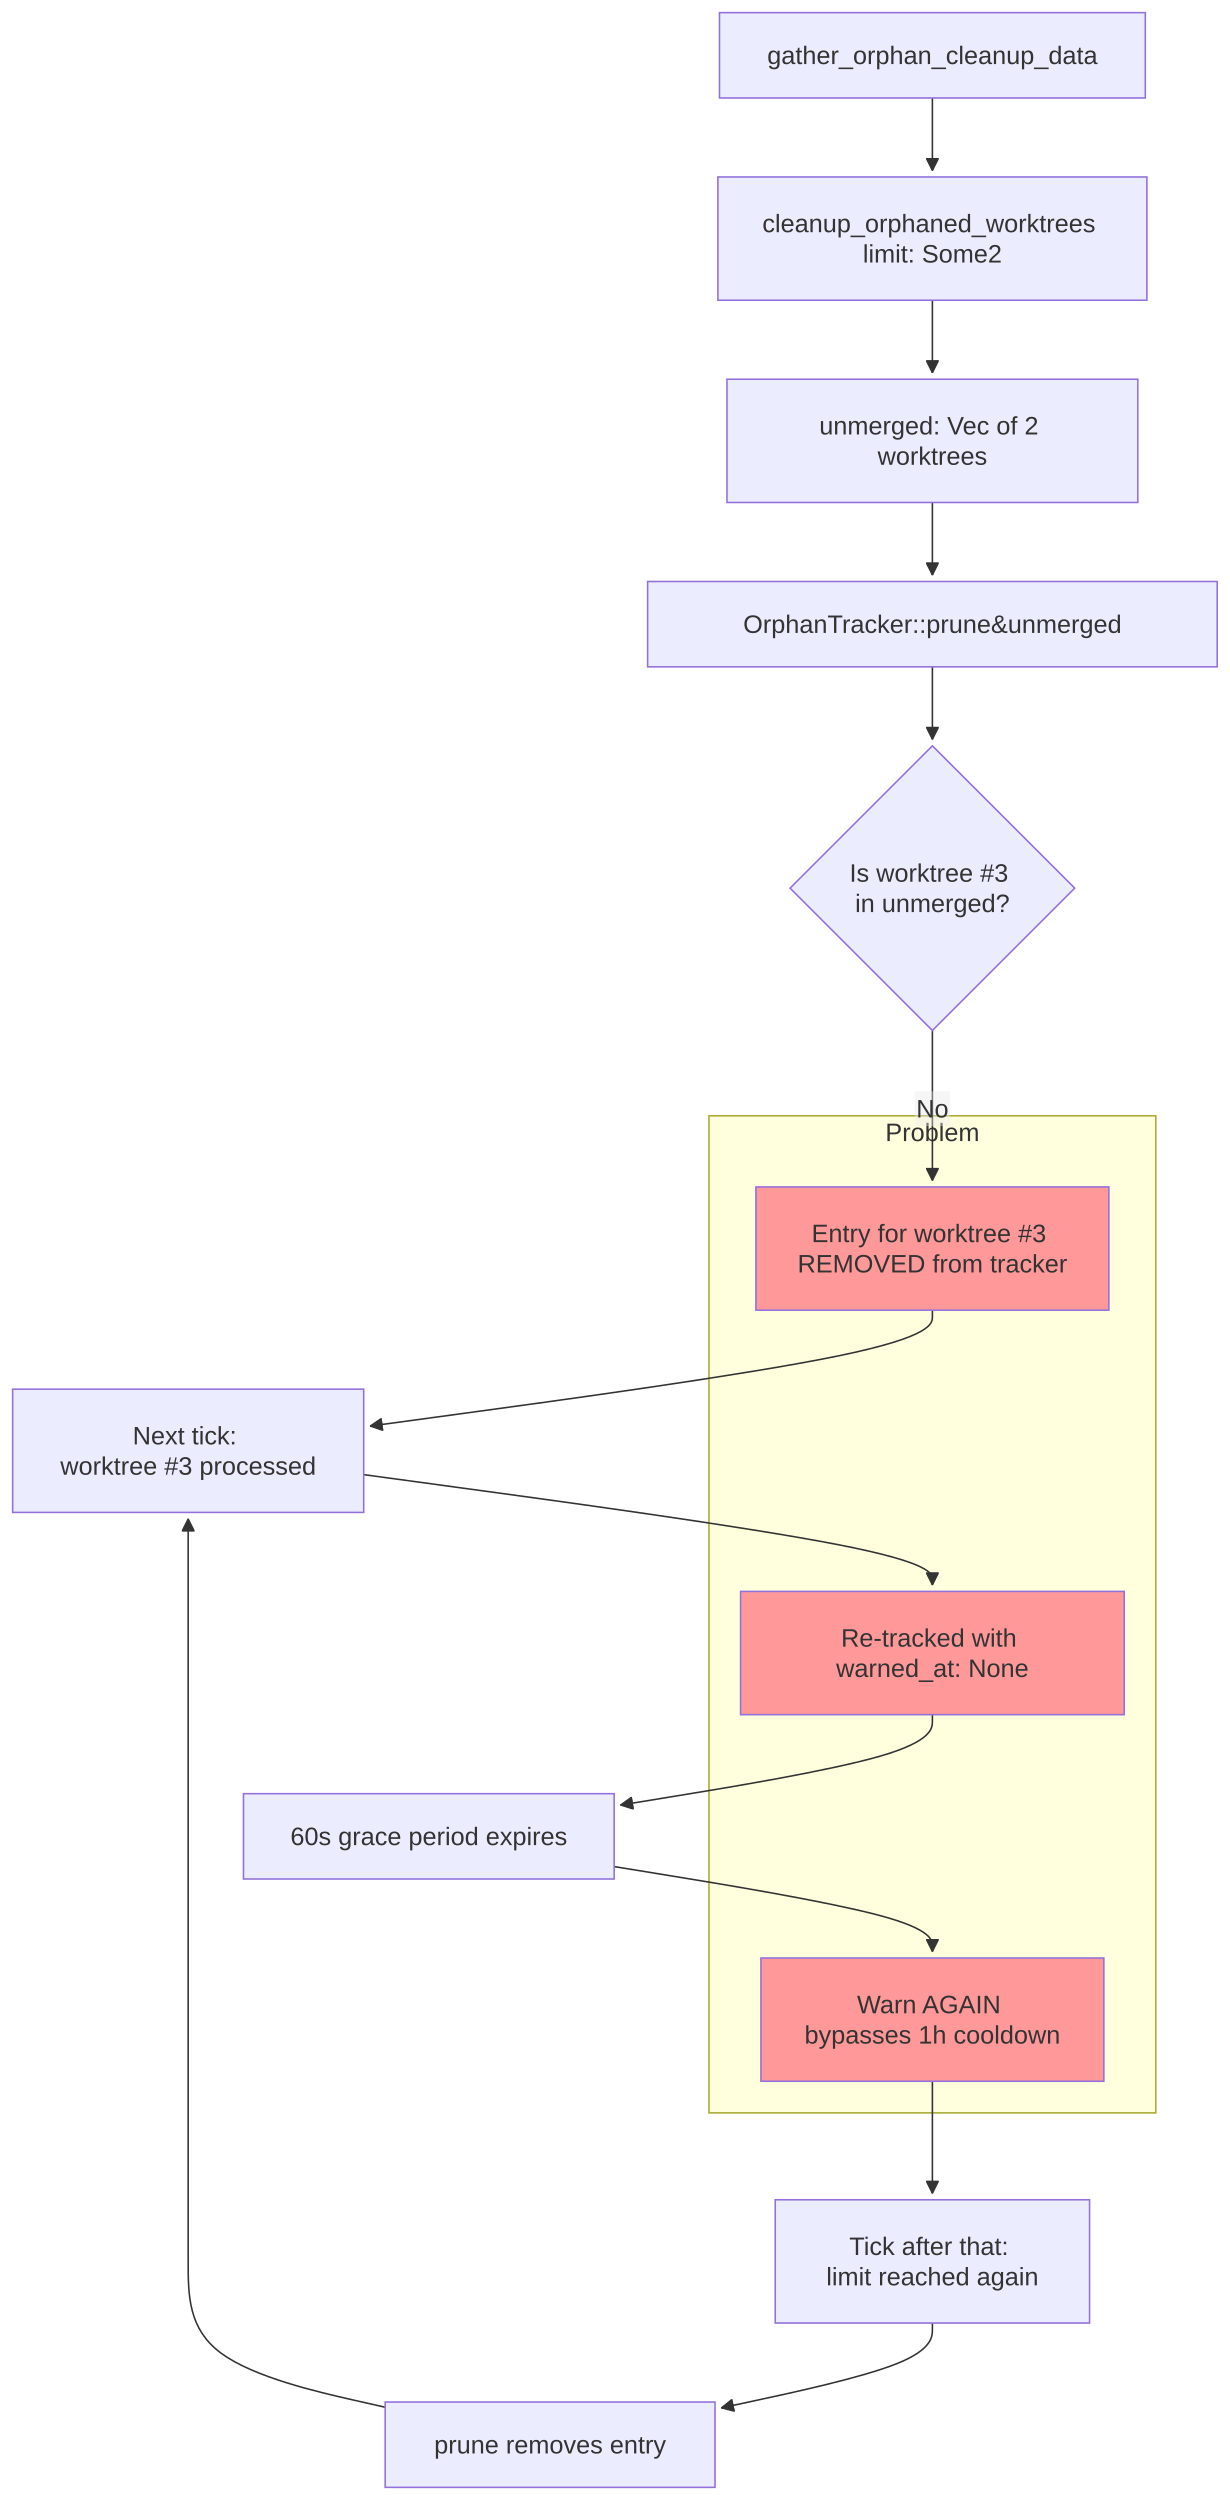
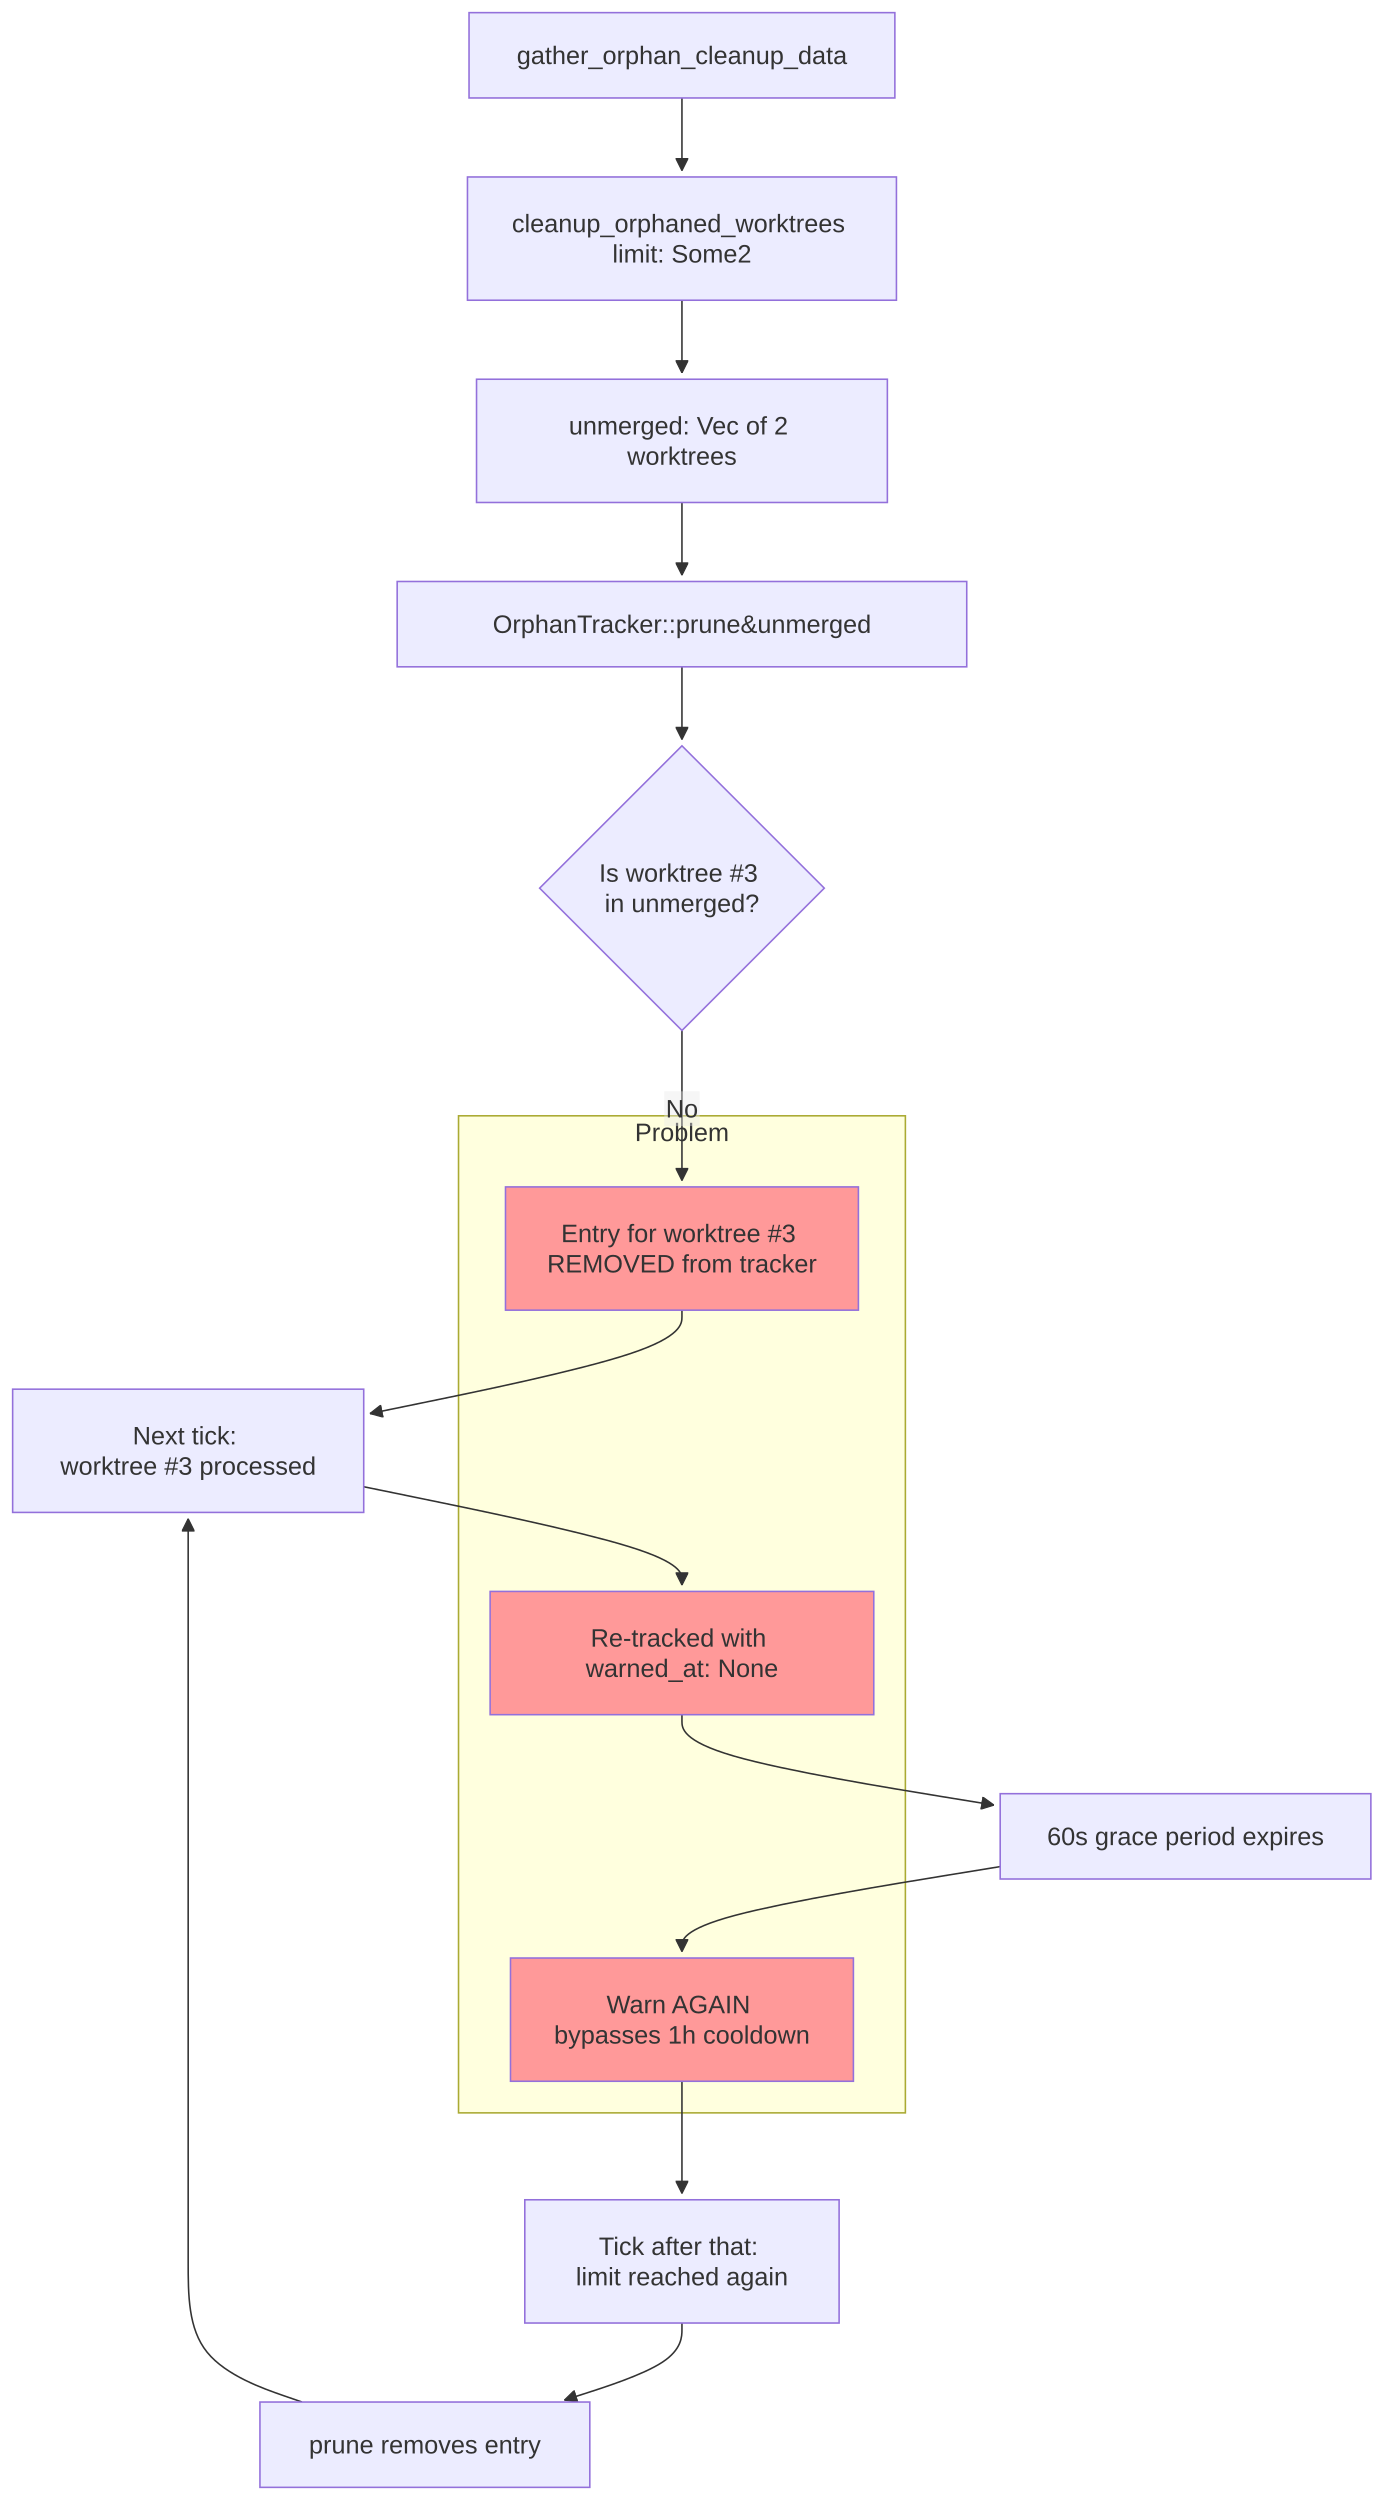
- <svg xmlns="http://www.w3.org/2000/svg" width="778.301" height="1582.148" viewBox="-8 -8 778.301 1582.148" class="mermaid">
+ <svg xmlns="http://www.w3.org/2000/svg" width="875.563" height="1582.148" viewBox="-8 -8 875.563 1582.148" class="mermaid">
  <style>
.mermaid{font-family:trebuchet ms, verdana, arial, sans-serif;font-size:16px;fill:#333333;}
.error-icon{fill:#552222;}
.error-text{fill:#552222;stroke:#552222;}
.edge-thickness-normal{stroke-width:1px;}
.edge-thickness-thick{stroke-width:3.5px;}
.edge-pattern-solid{stroke-dasharray:0;}
.edge-thickness-invisible{stroke-width:0;fill:none;}
.edge-pattern-dashed{stroke-dasharray:3;}
.edge-pattern-dotted{stroke-dasharray:2;}
.marker{fill:#333333;stroke:#333333;}
.marker.cross{stroke:#333333;}
svg{font-family:trebuchet ms, verdana, arial, sans-serif;font-size:16px;}
p{margin:0;}
.label{font-family:trebuchet ms, verdana, arial, sans-serif;color:#333333;}
.cluster-label text{fill:#333333;}
.cluster-label span{color:#333333;}
.cluster-label span p{background-color:transparent;}
.label text,span{fill:#333333;color:#333333;}
.node rect,.node circle,.node ellipse,.node polygon,.node path{fill:#ECECFF;stroke:#9370DB;stroke-width:1px;}
.rough-node .label text,.node .label text,.image-shape .label,.icon-shape .label{text-anchor:middle;}
.node .katex path{fill:#000;stroke:#000;stroke-width:1px;}
.rough-node .label,.node .label,.image-shape .label,.icon-shape .label{text-align:center;}
.node.clickable{cursor:pointer;}
.root .anchor path{fill:#333333!important;stroke-width:0;stroke:#333333;}
.arrowheadPath{fill:#333333;}
.edgePath .path{stroke:#333333;stroke-width:2.0px;}
.flowchart-link{stroke:#333333;fill:none;}
.edgeLabel{background-color:rgba(232, 232, 232, 0.8);text-align:center;}
.edgeLabel p{background-color:rgba(232, 232, 232, 0.8);}
.edgeLabel rect{opacity:0.5;background-color:rgba(232, 232, 232, 0.8);fill:rgba(232, 232, 232, 0.8);}
.labelBkg{background-color:rgba(232, 232, 232, 0.5);}
.cluster rect{fill:#ffffde;stroke:#aaaa33;stroke-width:1px;}
.cluster text{fill:#333333;}
.cluster span{color:#333333;}
.flowchartTitleText{text-anchor:middle;font-size:18px;fill:#333333;}
rect.text{fill:none;stroke-width:0;}

.problem rect { fill:#f99 !important; stroke:#900 !important; stroke-width:2px !important; }
.problem polygon { fill:#f99 !important; stroke:#900 !important; stroke-width:2px !important; }
.problem ellipse { fill:#f99 !important; stroke:#900 !important; stroke-width:2px !important; }
.problem circle { fill:#f99 !important; stroke:#900 !important; stroke-width:2px !important; }
.problem path { fill:#f99 !important; stroke:#900 !important; stroke-width:2px !important; }
  </style>
  <defs>
    <marker id="arrow_point" viewBox="0 0 10 10" refX="10" refY="5" markerWidth="8" markerHeight="8" orient="auto" markerUnits="userSpaceOnUse">
      <path d="M 0 0 L 10 5 L 0 10 z" class="marker" />
    </marker>
    <marker id="arrow_point_start" viewBox="0 0 10 10" refX="4.5" refY="5" markerWidth="8" markerHeight="8" orient="auto" markerUnits="userSpaceOnUse">
      <path d="M 0 5 L 10 10 L 10 0 z" class="marker" />
    </marker>
    <marker id="arrow_cross" viewBox="0 0 11 11" refX="12" refY="5.2" markerWidth="11" markerHeight="11" orient="auto" markerUnits="userSpaceOnUse">
      <path d="M 1 1 L 10 10 M 10 1 L 1 10" class="marker cross" fill="none" stroke-width="2" />
    </marker>
    <marker id="arrow_cross_start" viewBox="0 0 11 11" refX="-1" refY="5.2" markerWidth="11" markerHeight="11" orient="auto" markerUnits="userSpaceOnUse">
-       <path d="M 1 1 L 10 10 M 10 1 L 1 10" class="marker cross" stroke-width="2" fill="none" />
+       <path d="M 1 1 L 10 10 M 10 1 L 1 10" class="marker cross" fill="none" stroke-width="2" />
    </marker>
    <marker id="arrow_circle" viewBox="0 0 10 10" refX="11" refY="5" markerWidth="11" markerHeight="11" orient="auto" markerUnits="userSpaceOnUse">
      <circle cx="5" cy="5" r="5" class="marker" />
    </marker>
    <marker id="arrow_circle_start" viewBox="0 0 10 10" refX="-1" refY="5" markerWidth="11" markerHeight="11" orient="auto" markerUnits="userSpaceOnUse">
      <circle cx="5" cy="5" r="5" class="marker" />
    </marker>
  </defs>
  <g class="root">
    <g class="clusters">
      <g class="cluster" id="subgraph-Problem">
-         <rect x="440.676" y="698.148" width="282.797" height="631" class="cluster" />
-         <text x="582.074" y="714.148" class="cluster-label" text-anchor="middle">Problem</text>
+         <rect x="282.18" y="698.148" width="282.797" height="631" class="cluster" />
+         <text x="423.578" y="714.148" class="cluster-label" text-anchor="middle">Problem</text>
      </g>
    </g>
    <g class="edgePaths">
      <g class="edge" id="edge-L-A-B-0">
-         <path d="M582.074,54L582.074,58.167C582.074,62.333,582.074,70.667,582.074,78.333C582.074,86,582.074,93,582.074,96.5L582.074,100" class="edge-thickness-normal edge-pattern-solid edge-thickness-normal edge-pattern-solid flowchart-link" marker-end="url(#arrow_point)" />
+         <path d="M423.578,54L423.578,58.167C423.578,62.333,423.578,70.667,423.578,78.333C423.578,86,423.578,93,423.578,96.5L423.578,100" class="edge-thickness-normal edge-pattern-solid edge-thickness-normal edge-pattern-solid flowchart-link" marker-end="url(#arrow_point)" />
      </g>
      <g class="edge" id="edge-L-B-C-0">
-         <path d="M582.074,182L582.074,186.167C582.074,190.333,582.074,198.667,582.074,206.333C582.074,214,582.074,221,582.074,224.5L582.074,228" class="edge-thickness-normal edge-pattern-solid edge-thickness-normal edge-pattern-solid flowchart-link" marker-end="url(#arrow_point)" />
+         <path d="M423.578,182L423.578,186.167C423.578,190.333,423.578,198.667,423.578,206.333C423.578,214,423.578,221,423.578,224.5L423.578,228" class="edge-thickness-normal edge-pattern-solid edge-thickness-normal edge-pattern-solid flowchart-link" marker-end="url(#arrow_point)" />
      </g>
      <g class="edge" id="edge-L-C-D-0">
-         <path d="M582.074,310L582.074,314.167C582.074,318.333,582.074,326.667,582.074,334.333C582.074,342,582.074,349,582.074,352.5L582.074,356" class="edge-thickness-normal edge-pattern-solid edge-thickness-normal edge-pattern-solid flowchart-link" marker-end="url(#arrow_point)" />
+         <path d="M423.578,310L423.578,314.167C423.578,318.333,423.578,326.667,423.578,334.333C423.578,342,423.578,349,423.578,352.5L423.578,356" class="edge-thickness-normal edge-pattern-solid edge-thickness-normal edge-pattern-solid flowchart-link" marker-end="url(#arrow_point)" />
      </g>
      <g class="edge" id="edge-L-D-E-0">
-         <path d="M582.074,414L582.074,418.167C582.074,422.333,582.074,430.667,582.074,438.333C582.074,446,582.074,453,582.074,456.5L582.074,460" class="edge-thickness-normal edge-pattern-solid edge-thickness-normal edge-pattern-solid flowchart-link" marker-end="url(#arrow_point)" />
+         <path d="M423.578,414L423.578,418.167C423.578,422.333,423.578,430.667,423.578,438.333C423.578,446,423.578,453,423.578,456.5L423.578,460" class="edge-thickness-normal edge-pattern-solid edge-thickness-normal edge-pattern-solid flowchart-link" marker-end="url(#arrow_point)" />
      </g>
      <g class="edge" id="edge-L-E-F-0">
-         <path d="M582.074,644.148L582.074,650.315C582.074,656.482,582.074,668.815,582.074,681.148C582.074,693.482,582.074,705.815,582.074,715.482C582.074,725.148,582.074,732.148,582.074,735.648L582.074,739.148" class="edge-thickness-normal edge-pattern-solid edge-thickness-normal edge-pattern-solid flowchart-link" marker-end="url(#arrow_point)" />
+         <path d="M423.578,644.148L423.578,650.315C423.578,656.482,423.578,668.815,423.578,681.148C423.578,693.482,423.578,705.815,423.578,715.482C423.578,725.148,423.578,732.148,423.578,735.648L423.578,739.148" class="edge-thickness-normal edge-pattern-solid edge-thickness-normal edge-pattern-solid flowchart-link" marker-end="url(#arrow_point)" />
      </g>
      <g class="edge" id="edge-L-F-G-0">
-         <path d="M582.074,821.148L582.074,825.315C582.074,829.482,582.074,837.815,522.752,850.043C463.431,862.27,344.787,878.392,285.465,886.453L226.143,894.514" class="edge-thickness-normal edge-pattern-solid edge-thickness-normal edge-pattern-solid flowchart-link" marker-end="url(#arrow_point)" />
+         <path d="M423.578,821.148L423.578,825.315C423.578,829.482,423.578,837.815,390.665,848.723C357.752,859.63,291.925,873.112,259.012,879.853L226.098,886.594" class="edge-thickness-normal edge-pattern-solid edge-thickness-normal edge-pattern-solid flowchart-link" marker-end="url(#arrow_point)" />
      </g>
      <g class="edge" id="edge-L-G-H-0">
-         <path d="M222.18,925.244L282.162,933.395C342.145,941.545,462.109,957.847,522.092,969.498C582.074,981.148,582.074,988.148,582.074,991.648L582.074,995.148" class="edge-thickness-normal edge-pattern-solid edge-thickness-normal edge-pattern-solid flowchart-link" marker-end="url(#arrow_point)" />
+         <path d="M222.18,932.901L255.746,939.775C289.313,946.65,356.445,960.399,390.012,970.774C423.578,981.148,423.578,988.148,423.578,991.648L423.578,995.148" class="edge-thickness-normal edge-pattern-solid edge-thickness-normal edge-pattern-solid flowchart-link" marker-end="url(#arrow_point)" />
      </g>
      <g class="edge" id="edge-L-H-I-0">
-         <path d="M582.074,1077.148L582.074,1081.315C582.074,1085.482,582.074,1093.815,549.166,1103.351C516.257,1112.888,450.44,1123.627,417.532,1128.996L384.624,1134.366" class="edge-thickness-normal edge-pattern-solid edge-thickness-normal edge-pattern-solid flowchart-link" marker-end="url(#arrow_point)" />
+         <path d="M423.578,1077.148L423.578,1081.315C423.578,1085.482,423.578,1093.815,456.487,1103.351C489.395,1112.888,555.212,1123.627,588.12,1128.996L621.029,1134.366" class="edge-thickness-normal edge-pattern-solid edge-thickness-normal edge-pattern-solid flowchart-link" marker-end="url(#arrow_point)" />
      </g>
      <g class="edge" id="edge-L-I-J-0">
-         <path d="M380.676,1173.287L414.242,1178.764C447.809,1184.241,514.941,1195.195,548.508,1204.172C582.074,1213.148,582.074,1220.148,582.074,1223.648L582.074,1227.148" class="edge-thickness-normal edge-pattern-solid edge-thickness-normal edge-pattern-solid flowchart-link" marker-end="url(#arrow_point)" />
+         <path d="M624.977,1173.287L591.41,1178.764C557.844,1184.241,490.711,1195.195,457.145,1204.172C423.578,1213.148,423.578,1220.148,423.578,1223.648L423.578,1227.148" class="edge-thickness-normal edge-pattern-solid edge-thickness-normal edge-pattern-solid flowchart-link" marker-end="url(#arrow_point)" />
      </g>
      <g class="edge" id="edge-L-J-K-0">
-         <path d="M582.074,1309.148L582.074,1313.315C582.074,1317.482,582.074,1325.815,582.074,1334.148C582.074,1342.482,582.074,1350.815,582.074,1358.482C582.074,1366.148,582.074,1373.148,582.074,1376.648L582.074,1380.148" class="edge-thickness-normal edge-pattern-solid edge-thickness-normal edge-pattern-solid flowchart-link" marker-end="url(#arrow_point)" />
+         <path d="M423.578,1309.148L423.578,1313.315C423.578,1317.482,423.578,1325.815,423.578,1334.148C423.578,1342.482,423.578,1350.815,423.578,1358.482C423.578,1366.148,423.578,1373.148,423.578,1376.648L423.578,1380.148" class="edge-thickness-normal edge-pattern-solid edge-thickness-normal edge-pattern-solid flowchart-link" marker-end="url(#arrow_point)" />
      </g>
      <g class="edge" id="edge-L-K-L-0">
-         <path d="M582.074,1462.148L582.074,1466.315C582.074,1470.482,582.074,1478.815,559.8,1487.769C537.525,1496.723,492.976,1506.299,470.701,1511.086L448.426,1515.874" class="edge-thickness-normal edge-pattern-solid edge-thickness-normal edge-pattern-solid flowchart-link" marker-end="url(#arrow_point)" />
+         <path d="M423.578,1462.148L423.578,1466.315C423.578,1470.482,423.578,1478.815,411.177,1486.945C398.776,1495.076,373.974,1503.003,361.573,1506.967L349.172,1510.931" class="edge-thickness-normal edge-pattern-solid edge-thickness-normal edge-pattern-solid flowchart-link" marker-end="url(#arrow_point)" />
      </g>
      <g class="edge" id="edge-L-L-G-0">
-         <path d="M235.758,1515.452L214.98,1510.734C194.202,1506.017,152.646,1496.583,131.868,1481.199C111.09,1465.815,111.09,1444.482,111.09,1423.148C111.09,1401.815,111.09,1380.482,111.09,1365.648C111.09,1350.815,111.09,1342.482,111.09,1327.648C111.09,1312.815,111.09,1291.482,111.09,1270.148C111.09,1248.815,111.09,1227.482,111.09,1208.148C111.09,1188.815,111.09,1171.482,111.09,1154.148C111.09,1136.815,111.09,1119.482,111.09,1100.148C111.09,1080.815,111.09,1059.482,111.09,1038.148C111.09,1016.815,111.09,995.482,111.09,981.315C111.09,967.148,111.09,960.148,111.09,956.648L111.09,953.148" class="edge-thickness-normal edge-pattern-solid edge-thickness-normal edge-pattern-solid flowchart-link" marker-end="url(#arrow_point)" />
+         <path d="M183.109,1512.148L171.105,1507.982C159.102,1503.815,135.096,1495.482,123.093,1480.648C111.09,1465.815,111.09,1444.482,111.09,1423.148C111.09,1401.815,111.09,1380.482,111.09,1365.648C111.09,1350.815,111.09,1342.482,111.09,1327.648C111.09,1312.815,111.09,1291.482,111.09,1270.148C111.09,1248.815,111.09,1227.482,111.09,1208.148C111.09,1188.815,111.09,1171.482,111.09,1154.148C111.09,1136.815,111.09,1119.482,111.09,1100.148C111.09,1080.815,111.09,1059.482,111.09,1038.148C111.09,1016.815,111.09,995.482,111.09,981.315C111.09,967.148,111.09,960.148,111.09,956.648L111.09,953.148" class="edge-thickness-normal edge-pattern-solid edge-thickness-normal edge-pattern-solid flowchart-link" marker-end="url(#arrow_point)" />
      </g>
    </g>
    <g class="edgeLabels">
      <g class="edgeLabel" id="edge-label-L-E-F-0">
-         <rect x="570.874" y="682.648" width="22.4" height="22" class="edge-label-bg" />
-         <text x="582.074" y="693.648" class="edge-label" text-anchor="middle" dominant-baseline="central">No</text>
+         <rect x="412.378" y="682.648" width="22.4" height="22" class="edge-label-bg" />
+         <text x="423.578" y="693.648" class="edge-label" text-anchor="middle" dominant-baseline="central">No</text>
      </g>
    </g>
    <g class="nodes">
      <g class="node default" id="node-A">
-         <rect x="447.328" y="0" width="269.492" height="54" />
-         <text x="582.074" y="27" class="label" text-anchor="middle" dominant-baseline="central">gather_orphan_cleanup_data</text>
+         <rect x="288.832" y="0" width="269.492" height="54" />
+         <text x="423.578" y="27" class="label" text-anchor="middle" dominant-baseline="central">gather_orphan_cleanup_data</text>
      </g>
      <g class="node default" id="node-B">
-         <rect x="446.336" y="104" width="271.477" height="78" />
-         <text x="582.074" y="143" class="label" text-anchor="middle" dominant-baseline="central">
-           <tspan x="582.074" y="143" dy="-0.6em">cleanup_orphaned_worktrees</tspan>
-           <tspan x="582.074" dy="1.2em">limit: Some2</tspan>
+         <rect x="287.84" y="104" width="271.477" height="78" />
+         <text x="423.578" y="143" class="label" dominant-baseline="central" text-anchor="middle">
+           <tspan x="423.578" y="143" dy="-0.6em">cleanup_orphaned_worktrees</tspan>
+           <tspan x="423.578" dy="1.2em">limit: Some2</tspan>
        </text>
      </g>
      <g class="node default" id="node-C">
-         <rect x="452.074" y="232" width="260" height="78" />
-         <text x="582.074" y="271" class="label" text-anchor="middle" dominant-baseline="central">
-           <tspan x="582.074" y="271" dy="-0.6em">unmerged: Vec of 2</tspan>
-           <tspan x="582.074" dy="1.2em">worktrees</tspan>
+         <rect x="293.578" y="232" width="260" height="78" />
+         <text x="423.578" y="271" class="label" dominant-baseline="central" text-anchor="middle">
+           <tspan x="423.578" y="271" dy="-0.6em">unmerged: Vec of 2</tspan>
+           <tspan x="423.578" dy="1.2em">worktrees</tspan>
        </text>
      </g>
      <g class="node default" id="node-D">
-         <rect x="401.848" y="360" width="360.453" height="54" />
-         <text x="582.074" y="387" class="label" dominant-baseline="central" text-anchor="middle">OrphanTracker::prune&amp;unmerged</text>
+         <rect x="243.352" y="360" width="360.453" height="54" />
+         <text x="423.578" y="387" class="label" dominant-baseline="central" text-anchor="middle">OrphanTracker::prune&amp;unmerged</text>
      </g>
      <g class="node default" id="node-E">
-         <polygon points="582.074,464 672.148,554.074 582.074,644.148 492,554.074" />
-         <text x="582.074" y="554.074" class="label" text-anchor="middle" dominant-baseline="central">
-           <tspan x="582.074" y="554.074" dy="-0.6em">Is worktree #3</tspan>
-           <tspan x="582.074" dy="1.2em">in unmerged?</tspan>
+         <polygon points="423.578,464 513.652,554.074 423.578,644.148 333.504,554.074" />
+         <text x="423.578" y="554.074" class="label" text-anchor="middle" dominant-baseline="central">
+           <tspan x="423.578" y="554.074" dy="-0.6em">Is worktree #3</tspan>
+           <tspan x="423.578" dy="1.2em">in unmerged?</tspan>
        </text>
      </g>
      <g class="node default" id="node-F">
-         <rect x="470.402" y="743.148" width="223.344" height="78" style="fill:#f99 !important" />
-         <text x="582.074" y="782.148" class="label" text-anchor="middle" dominant-baseline="central">
-           <tspan x="582.074" y="782.148" dy="-0.6em">Entry for worktree #3</tspan>
-           <tspan x="582.074" dy="1.2em">REMOVED from tracker</tspan>
+         <rect x="311.906" y="743.148" width="223.344" height="78" style="fill:#f99 !important" />
+         <text x="423.578" y="782.148" class="label" dominant-baseline="central" text-anchor="middle">
+           <tspan x="423.578" y="782.148" dy="-0.6em">Entry for worktree #3</tspan>
+           <tspan x="423.578" dy="1.2em">REMOVED from tracker</tspan>
        </text>
      </g>
      <g class="node default" id="node-G">
-         <rect x="-0" y="871.148" width="222.18" height="78" />
-         <text x="111.09" y="910.148" class="label" dominant-baseline="central" text-anchor="middle">
+         <rect x="0" y="871.148" width="222.18" height="78" />
+         <text x="111.09" y="910.148" class="label" text-anchor="middle" dominant-baseline="central">
          <tspan x="111.09" y="910.148" dy="-0.6em">Next tick:</tspan>
          <tspan x="111.09" dy="1.2em">worktree #3 processed</tspan>
        </text>
      </g>
      <g class="node default" id="node-H">
-         <rect x="460.676" y="999.148" width="242.797" height="78" style="fill:#f99 !important" />
-         <text x="582.074" y="1038.148" class="label" text-anchor="middle" dominant-baseline="central">
-           <tspan x="582.074" y="1038.148" dy="-0.6em">Re-tracked with</tspan>
-           <tspan x="582.074" dy="1.2em">warned_at: None</tspan>
+         <rect x="302.18" y="999.148" width="242.797" height="78" style="fill:#f99 !important" />
+         <text x="423.578" y="1038.148" class="label" dominant-baseline="central" text-anchor="middle">
+           <tspan x="423.578" y="1038.148" dy="-0.6em">Re-tracked with</tspan>
+           <tspan x="423.578" dy="1.2em">warned_at: None</tspan>
        </text>
      </g>
      <g class="node default" id="node-I">
-         <rect x="146.09" y="1127.148" width="234.586" height="54" />
-         <text x="263.383" y="1154.148" class="label" dominant-baseline="central" text-anchor="middle">60s grace period expires</text>
+         <rect x="624.977" y="1127.148" width="234.586" height="54" />
+         <text x="742.27" y="1154.148" class="label" text-anchor="middle" dominant-baseline="central">60s grace period expires</text>
      </g>
      <g class="node default" id="node-J">
-         <rect x="473.566" y="1231.148" width="217.016" height="78" style="fill:#f99 !important" />
-         <text x="582.074" y="1270.148" class="label" text-anchor="middle" dominant-baseline="central">
-           <tspan x="582.074" y="1270.148" dy="-0.6em">Warn AGAIN</tspan>
-           <tspan x="582.074" dy="1.2em">bypasses 1h cooldown</tspan>
+         <rect x="315.07" y="1231.148" width="217.016" height="78" style="fill:#f99 !important" />
+         <text x="423.578" y="1270.148" class="label" dominant-baseline="central" text-anchor="middle">
+           <tspan x="423.578" y="1270.148" dy="-0.6em">Warn AGAIN</tspan>
+           <tspan x="423.578" dy="1.2em">bypasses 1h cooldown</tspan>
        </text>
      </g>
      <g class="node default" id="node-K">
-         <rect x="482.617" y="1384.148" width="198.914" height="78" />
-         <text x="582.074" y="1423.148" class="label" dominant-baseline="central" text-anchor="middle">
-           <tspan x="582.074" y="1423.148" dy="-0.6em">Tick after that:</tspan>
-           <tspan x="582.074" dy="1.2em">limit reached again</tspan>
+         <rect x="324.121" y="1384.148" width="198.914" height="78" />
+         <text x="423.578" y="1423.148" class="label" dominant-baseline="central" text-anchor="middle">
+           <tspan x="423.578" y="1423.148" dy="-0.6em">Tick after that:</tspan>
+           <tspan x="423.578" dy="1.2em">limit reached again</tspan>
        </text>
      </g>
      <g class="node default" id="node-L">
-         <rect x="235.758" y="1512.148" width="208.758" height="54" />
-         <text x="340.137" y="1539.148" class="label" dominant-baseline="central" text-anchor="middle">prune removes entry</text>
+         <rect x="156.51" y="1512.148" width="208.758" height="54" />
+         <text x="260.889" y="1539.148" class="label" dominant-baseline="central" text-anchor="middle">prune removes entry</text>
      </g>
    </g>
  </g>
</svg>
